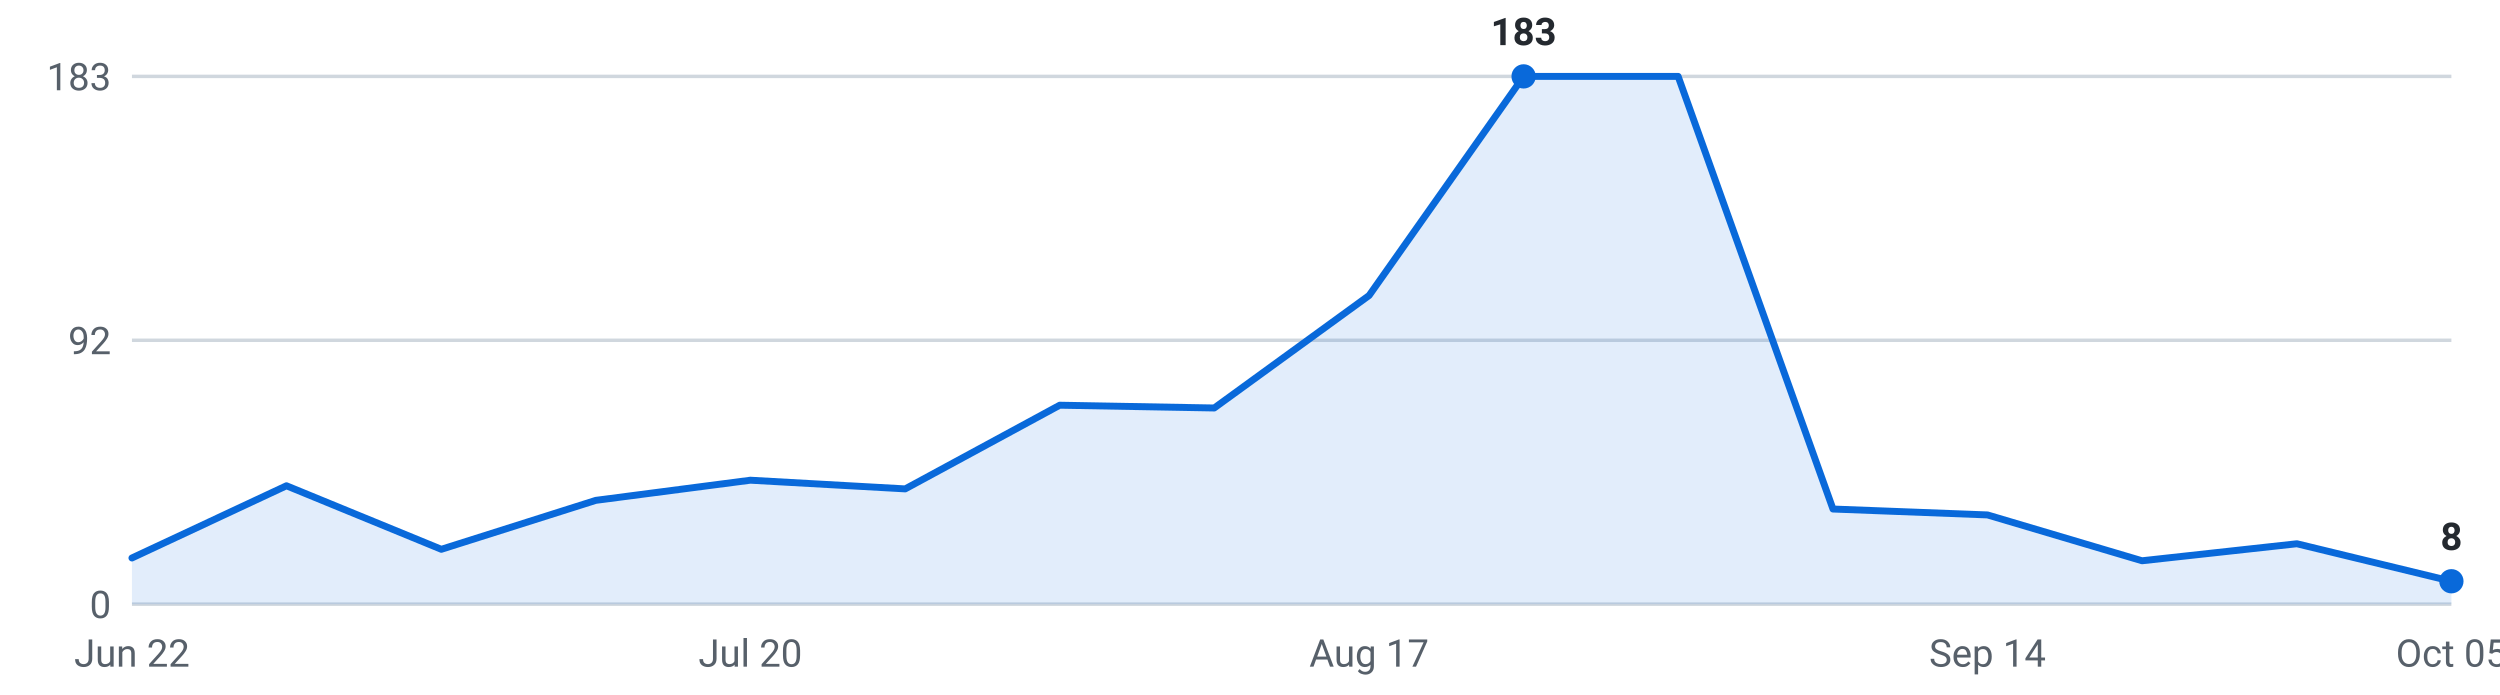
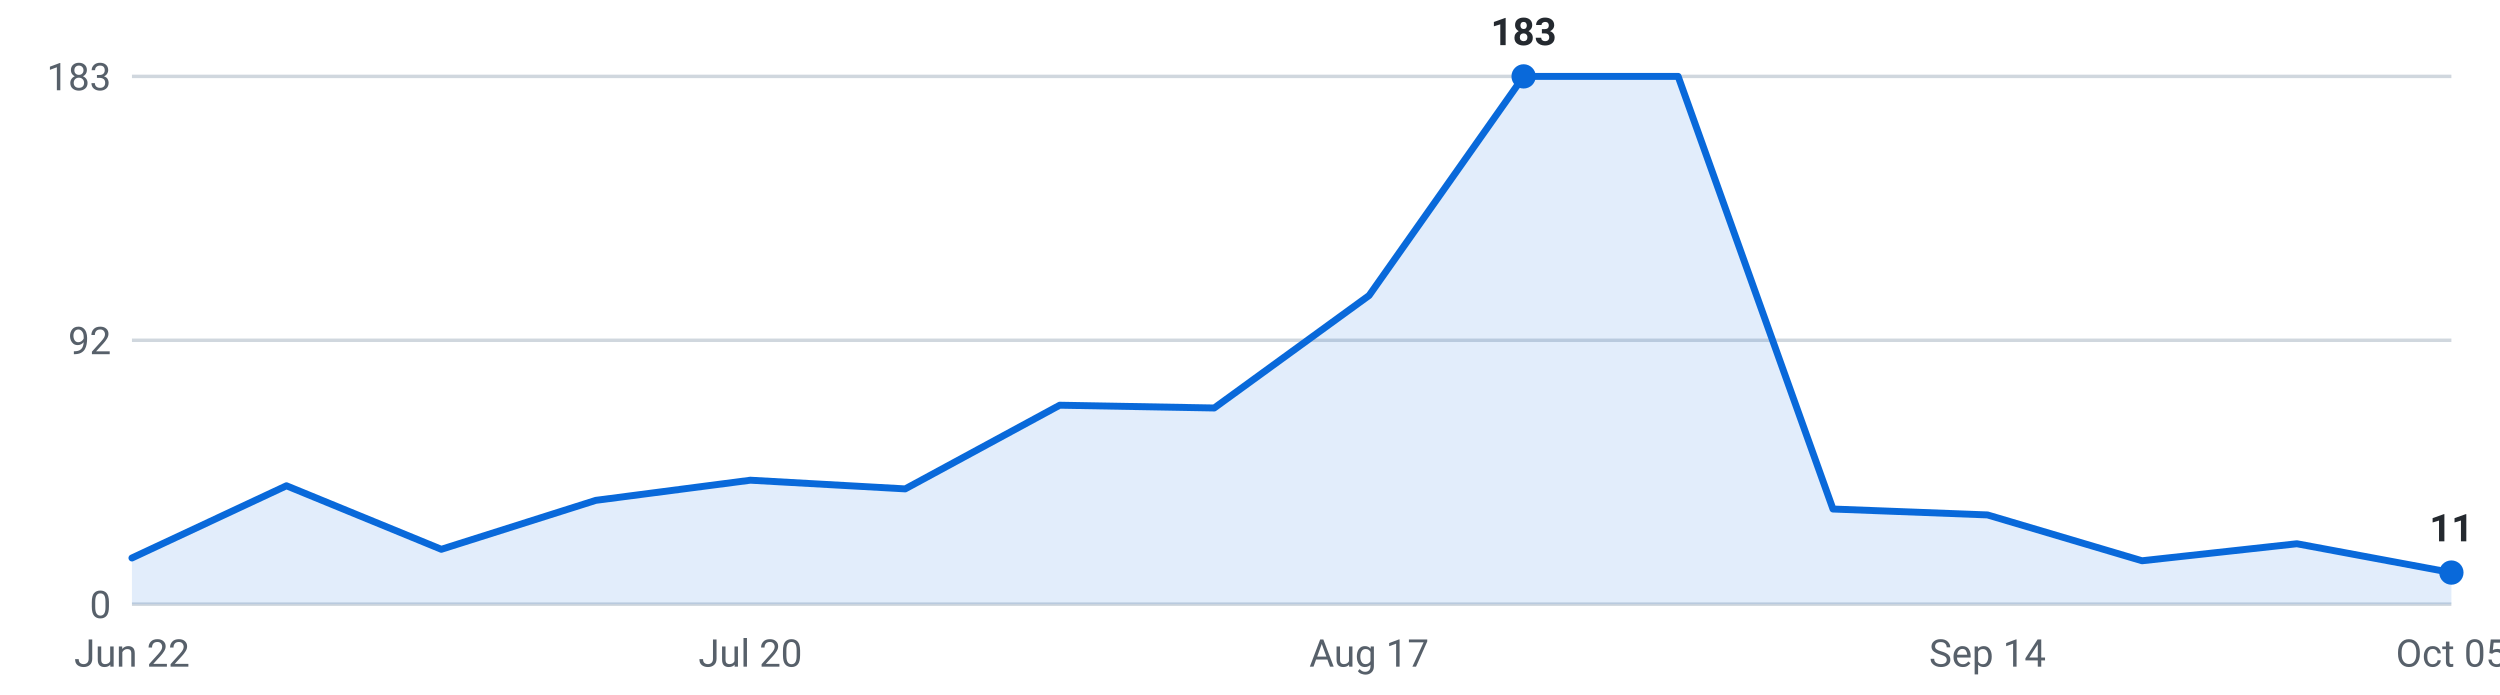
<svg xmlns="http://www.w3.org/2000/svg" viewBox="0 0 720 200" width="720" height="200" role="img" aria-label="Internships posted per week, last 16 weeks">
  <g font-family="-apple-system,Segoe UI,Roboto,sans-serif" font-size="11">
    <line x1="38" y1="174.0" x2="706" y2="174.0" stroke="#d0d7de" stroke-width="1" />
    <text x="32" y="178.0" text-anchor="end" fill="#57606a">0</text>
    <line x1="38" y1="98.0" x2="706" y2="98.0" stroke="#d0d7de" stroke-width="1" />
    <text x="32" y="102.0" text-anchor="end" fill="#57606a">92</text>
    <line x1="38" y1="22.0" x2="706" y2="22.0" stroke="#d0d7de" stroke-width="1" />
    <text x="32" y="26.0" text-anchor="end" fill="#57606a">183</text>
-     <path d="M38.0,174 L38.0,160.7 L82.5,139.9 L127.1,158.2 L171.6,144.1 L216.1,138.3 L260.7,140.8 L305.2,116.7 L349.7,117.5 L394.3,85.1 L438.8,22.0 L483.3,22.0 L527.9,146.6 L572.4,148.3 L616.9,161.5 L661.5,156.6 L706.0,167.4 L706.0,174 Z" fill="#0969da" fill-opacity="0.12" />
-     <polyline points="38.0,160.7 82.5,139.9 127.1,158.2 171.6,144.1 216.1,138.3 260.7,140.8 305.2,116.7 349.7,117.5 394.3,85.1 438.8,22.0 483.3,22.0 527.9,146.6 572.4,148.3 616.9,161.5 661.5,156.6 706.0,167.4" fill="none" stroke="#0969da" stroke-width="2" stroke-linejoin="round" stroke-linecap="round" />
+     <path d="M38.0,174 L38.0,160.7 L82.5,139.9 L127.1,158.2 L171.6,144.1 L216.1,138.3 L260.7,140.8 L305.2,116.7 L349.7,117.5 L394.3,85.1 L438.8,22.0 L483.3,22.0 L527.9,146.6 L572.4,148.3 L616.9,161.5 L661.5,156.6 L706.0,164.9 L706.0,174 Z" fill="#0969da" fill-opacity="0.12" />
+     <polyline points="38.0,160.7 82.5,139.9 127.1,158.2 171.6,144.1 216.1,138.3 260.7,140.8 305.2,116.7 349.7,117.5 394.3,85.1 438.8,22.0 483.3,22.0 527.9,146.6 572.4,148.3 616.9,161.5 661.5,156.6 706.0,164.9" fill="none" stroke="#0969da" stroke-width="2" stroke-linejoin="round" stroke-linecap="round" />
    <circle cx="438.8" cy="22.0" r="3.5" fill="#0969da" />
    <text x="438.8" y="13.0" text-anchor="middle" fill="#24292f" font-weight="600">183</text>
-     <circle cx="706.0" cy="167.4" r="3.5" fill="#0969da" />
-     <text x="706.0" y="158.4" text-anchor="middle" fill="#24292f" font-weight="600">8</text>
+     <circle cx="706.0" cy="164.9" r="3.5" fill="#0969da" />
+     <text x="706.0" y="155.9" text-anchor="middle" fill="#24292f" font-weight="600">11</text>
    <text x="38.0" y="192" text-anchor="middle" fill="#57606a">Jun 22</text>
    <text x="216.1" y="192" text-anchor="middle" fill="#57606a">Jul 20</text>
    <text x="394.3" y="192" text-anchor="middle" fill="#57606a">Aug 17</text>
    <text x="572.4" y="192" text-anchor="middle" fill="#57606a">Sep 14</text>
    <text x="706.0" y="192" text-anchor="middle" fill="#57606a">Oct 05</text>
  </g>
</svg>
